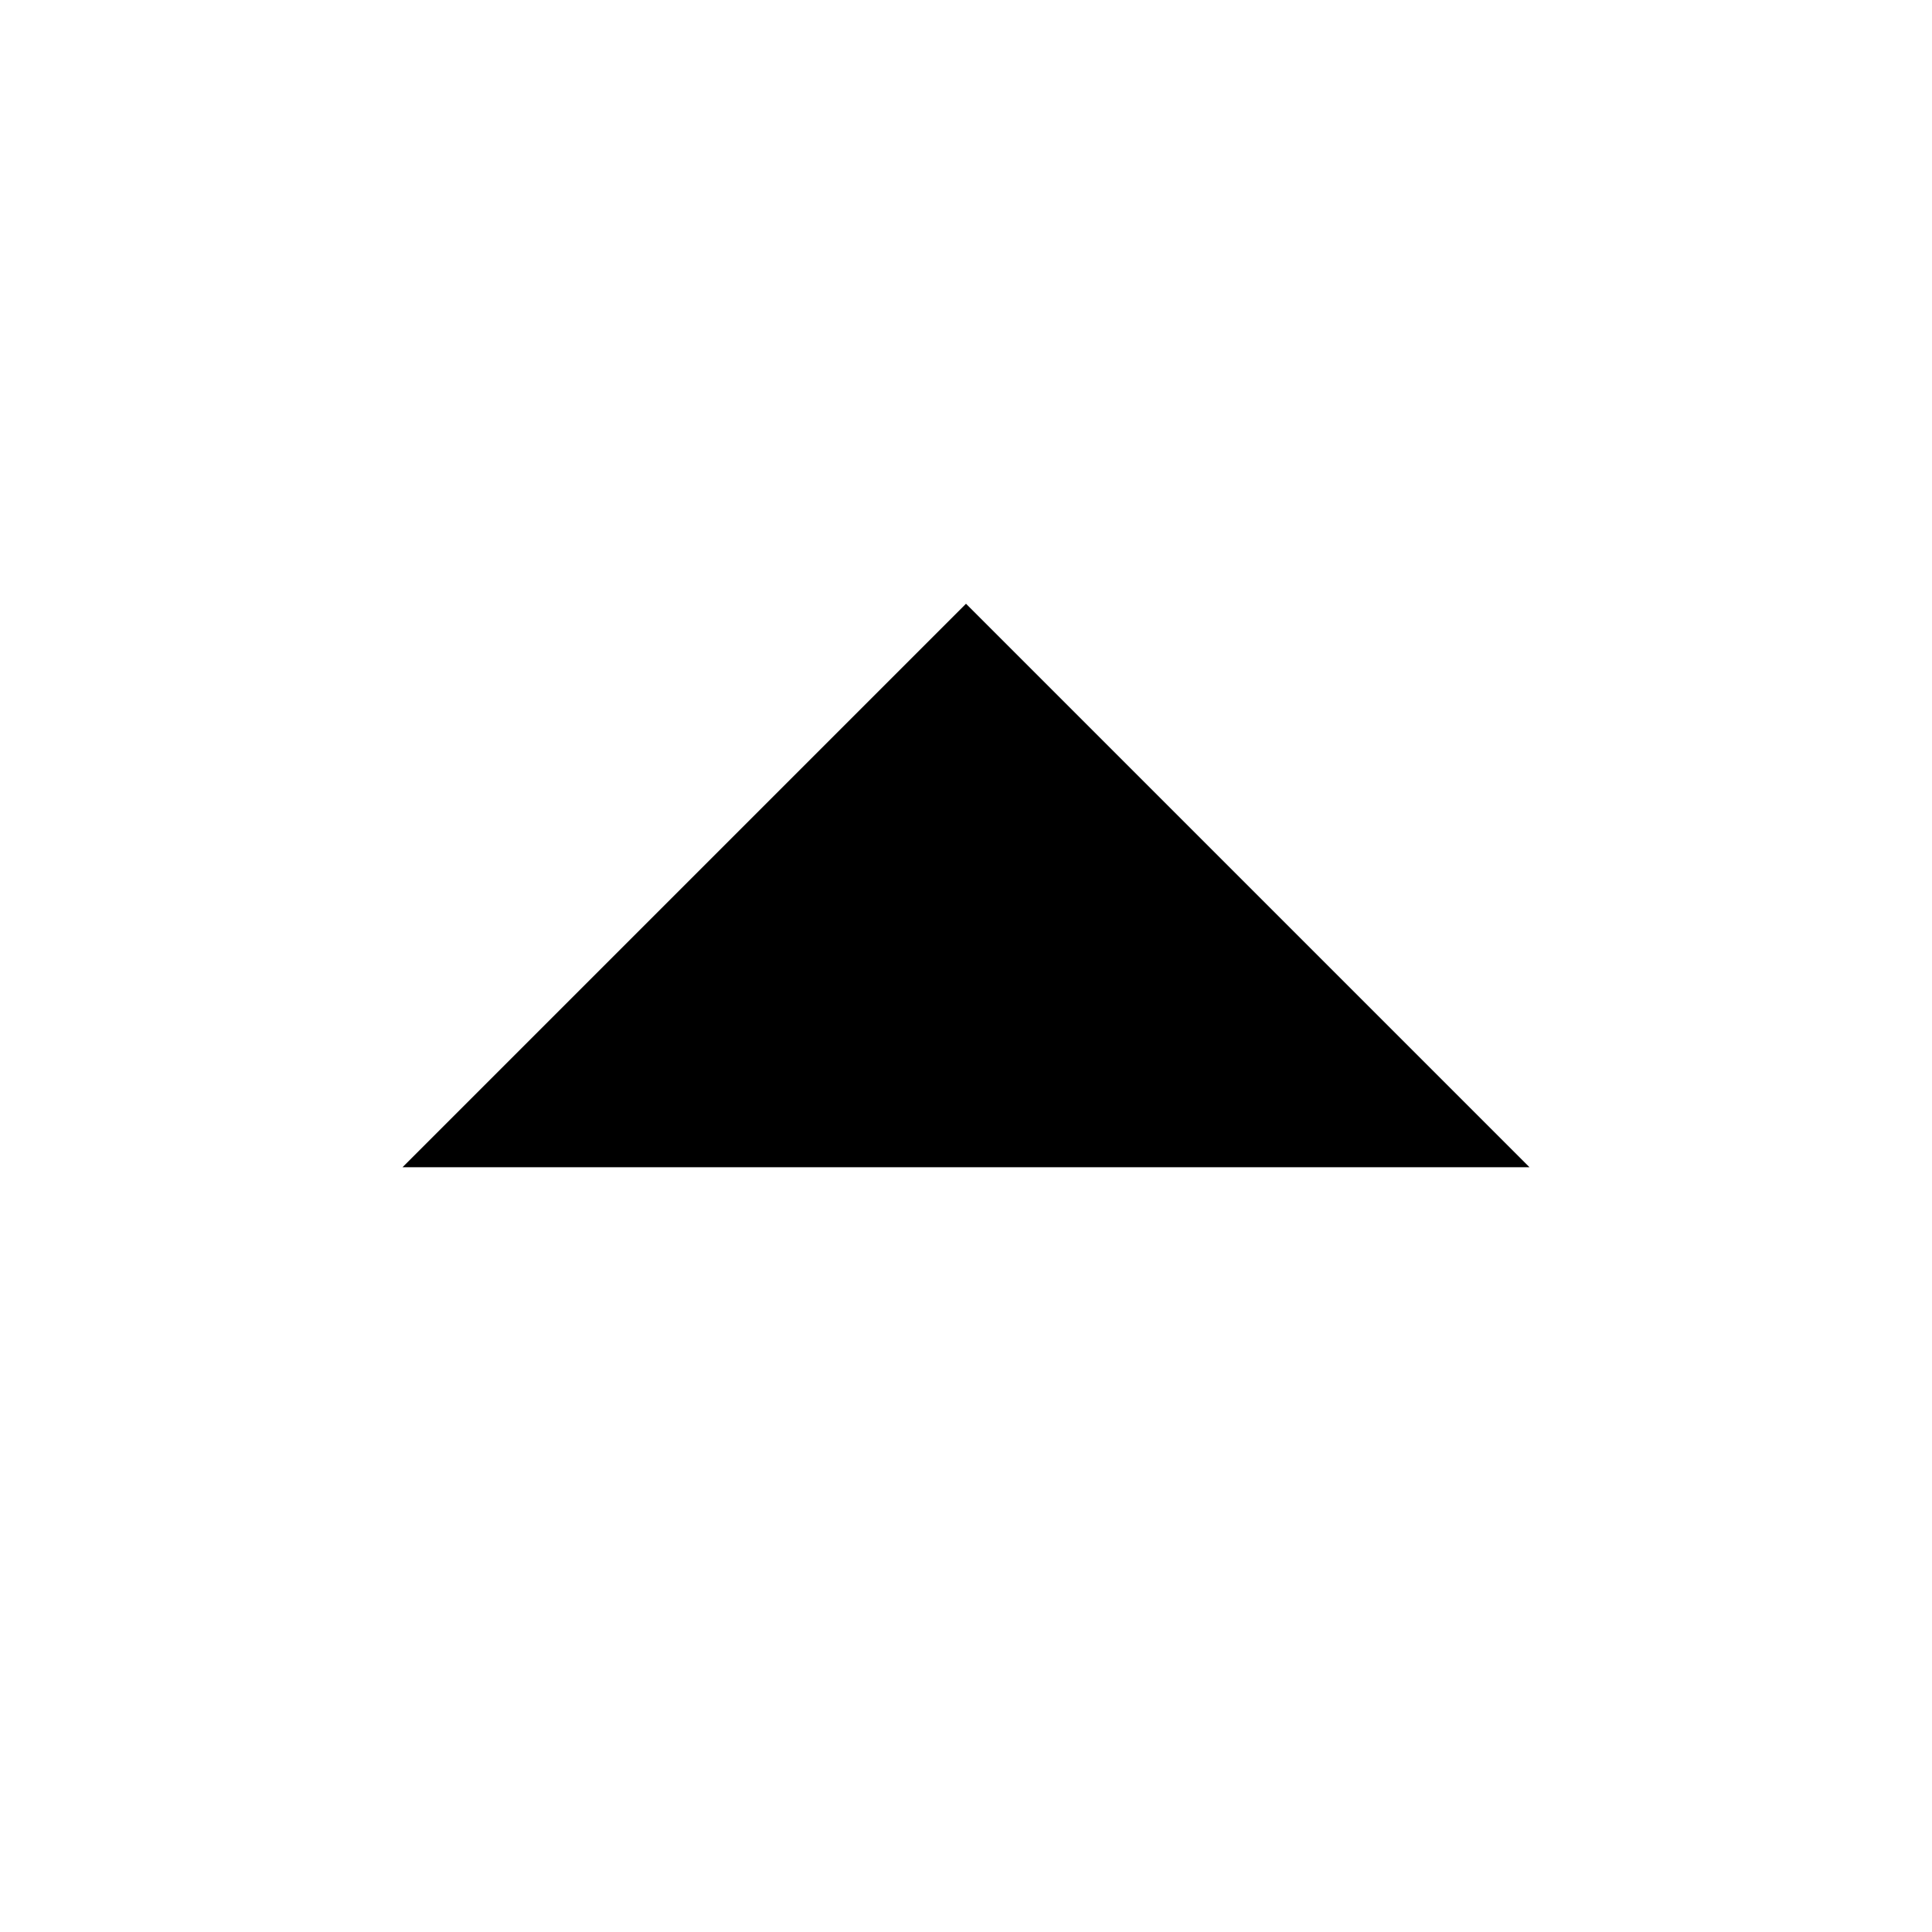
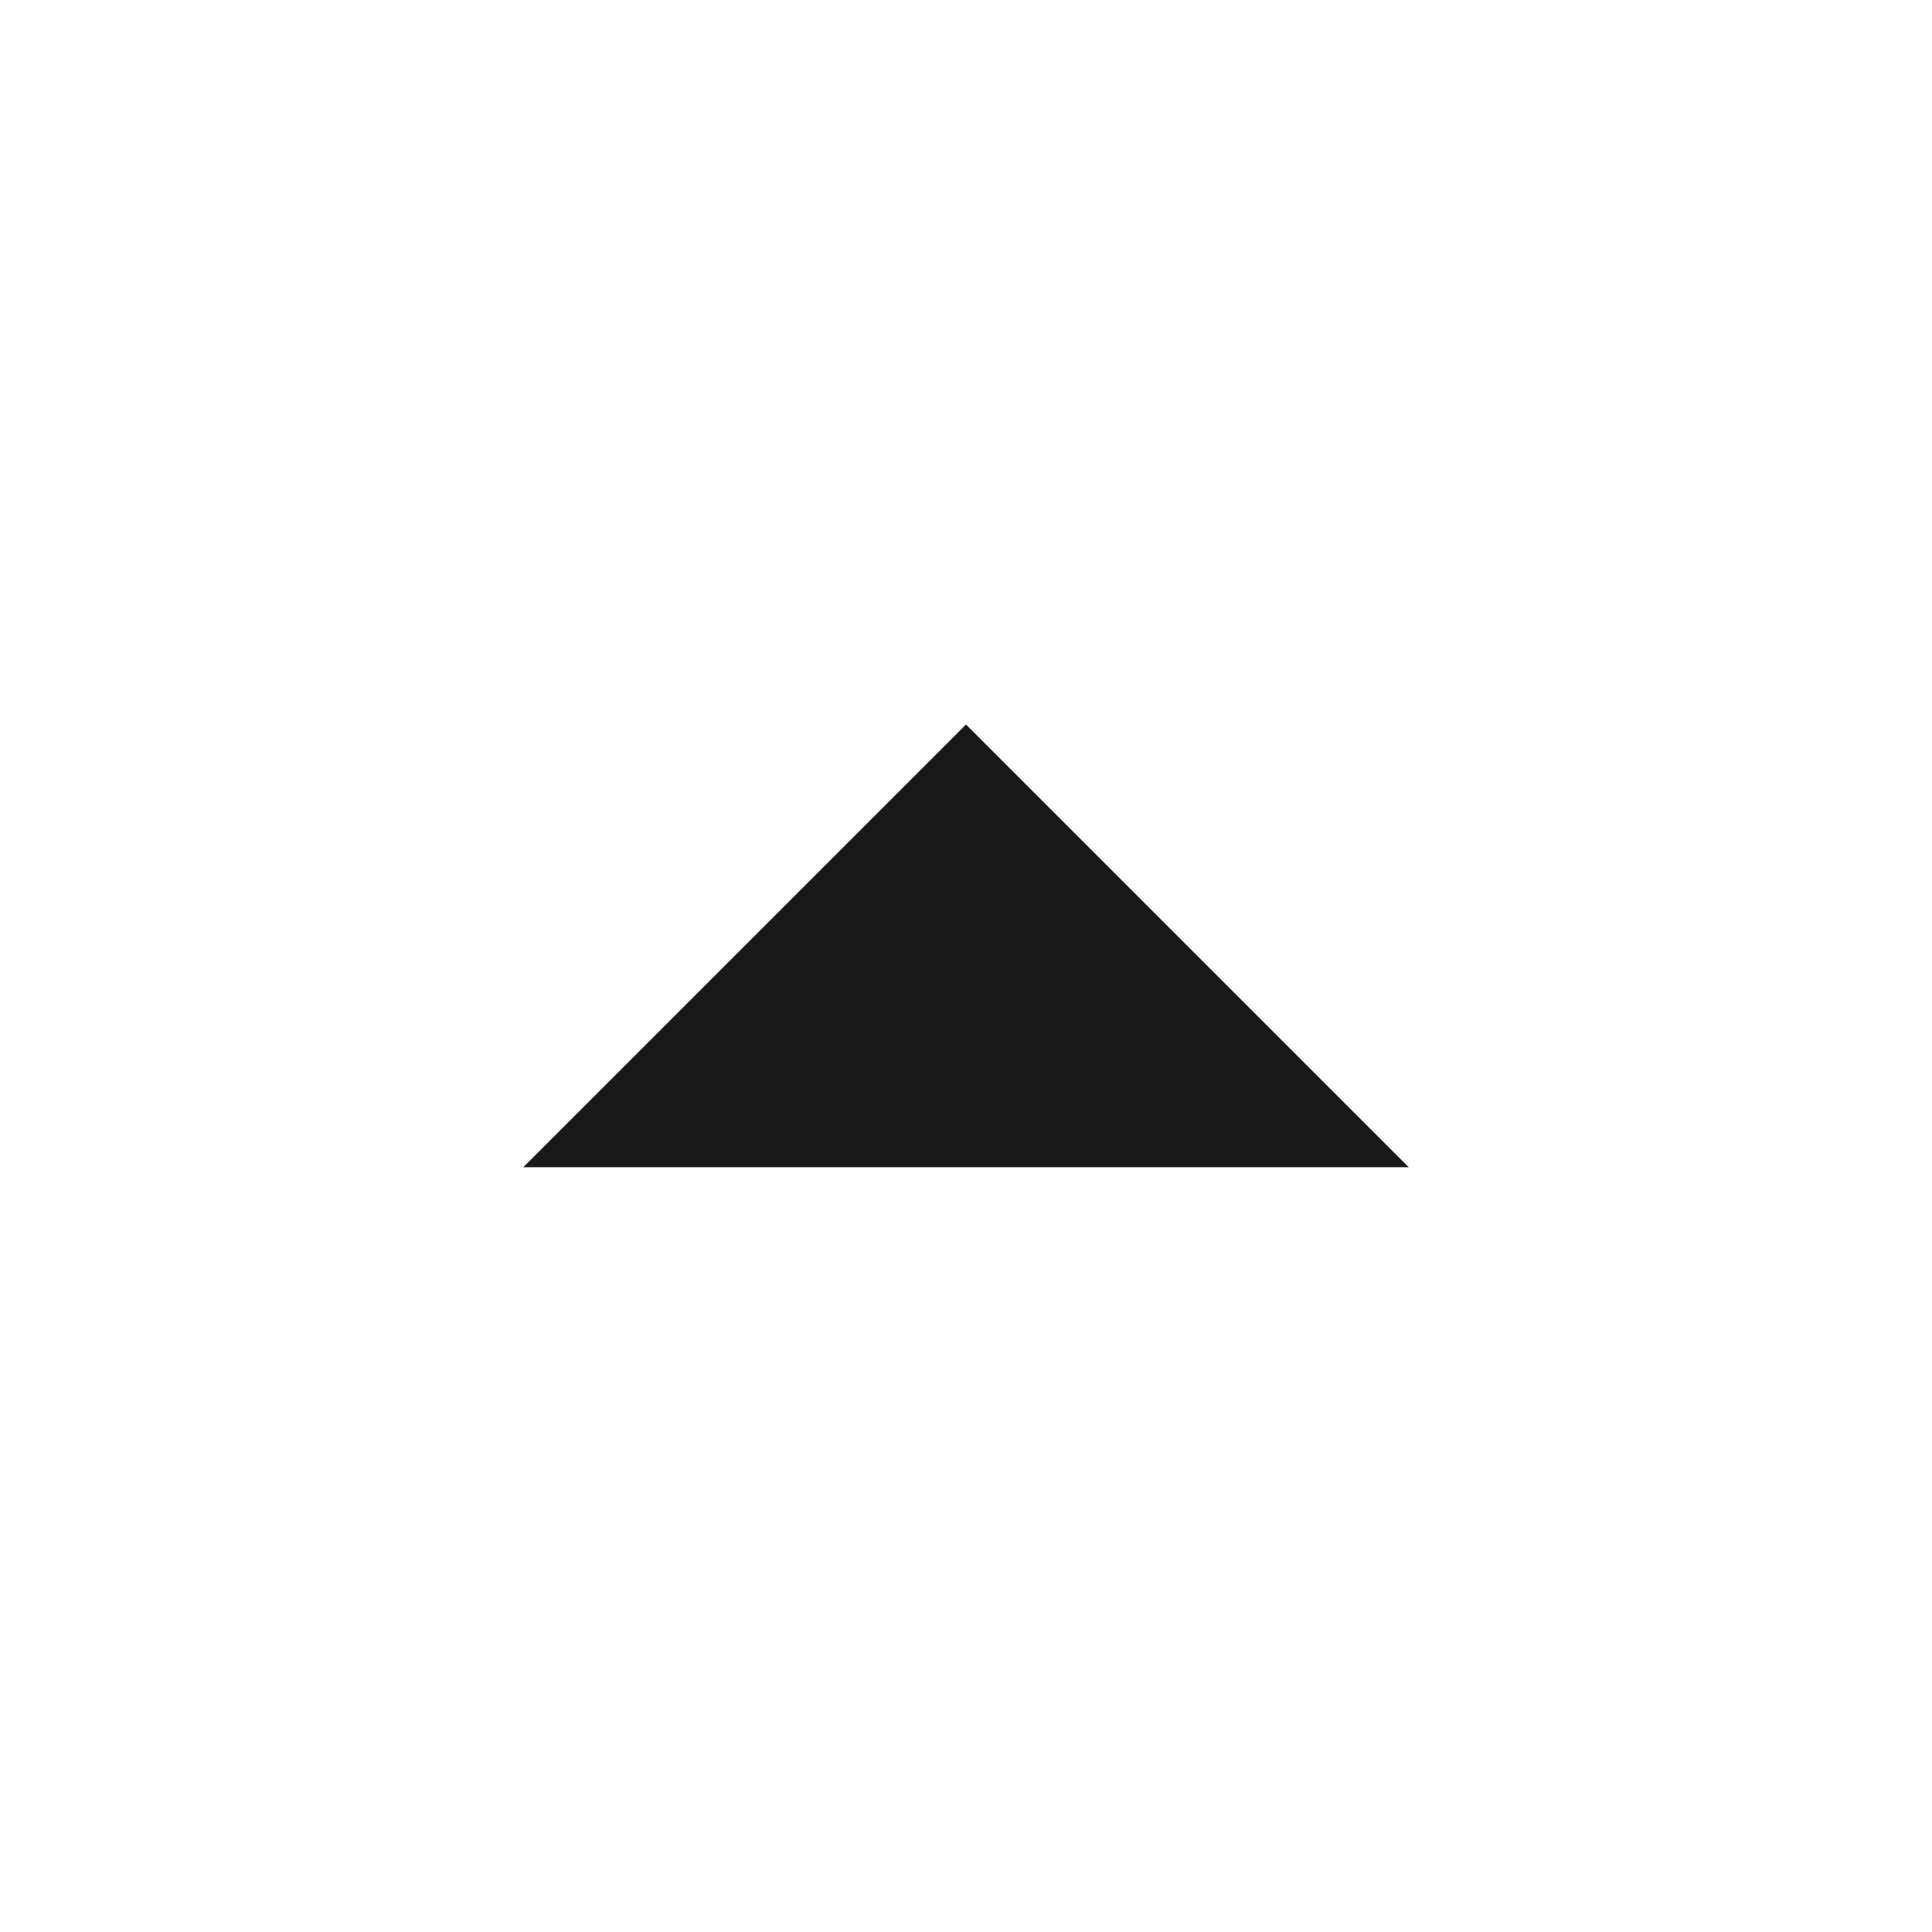
<svg xmlns="http://www.w3.org/2000/svg" width="24" height="24" viewBox="0 0 24 24" fill="none">
-   <path d="M12 7.5L19 14.5L5 14.5L12 7.5Z" fill="black" />
+   <path d="M12 9L17.5 14.5L6.5 14.5L12 9Z" fill="black" fill-opacity="0.9" style="fill:black;" />
</svg>
